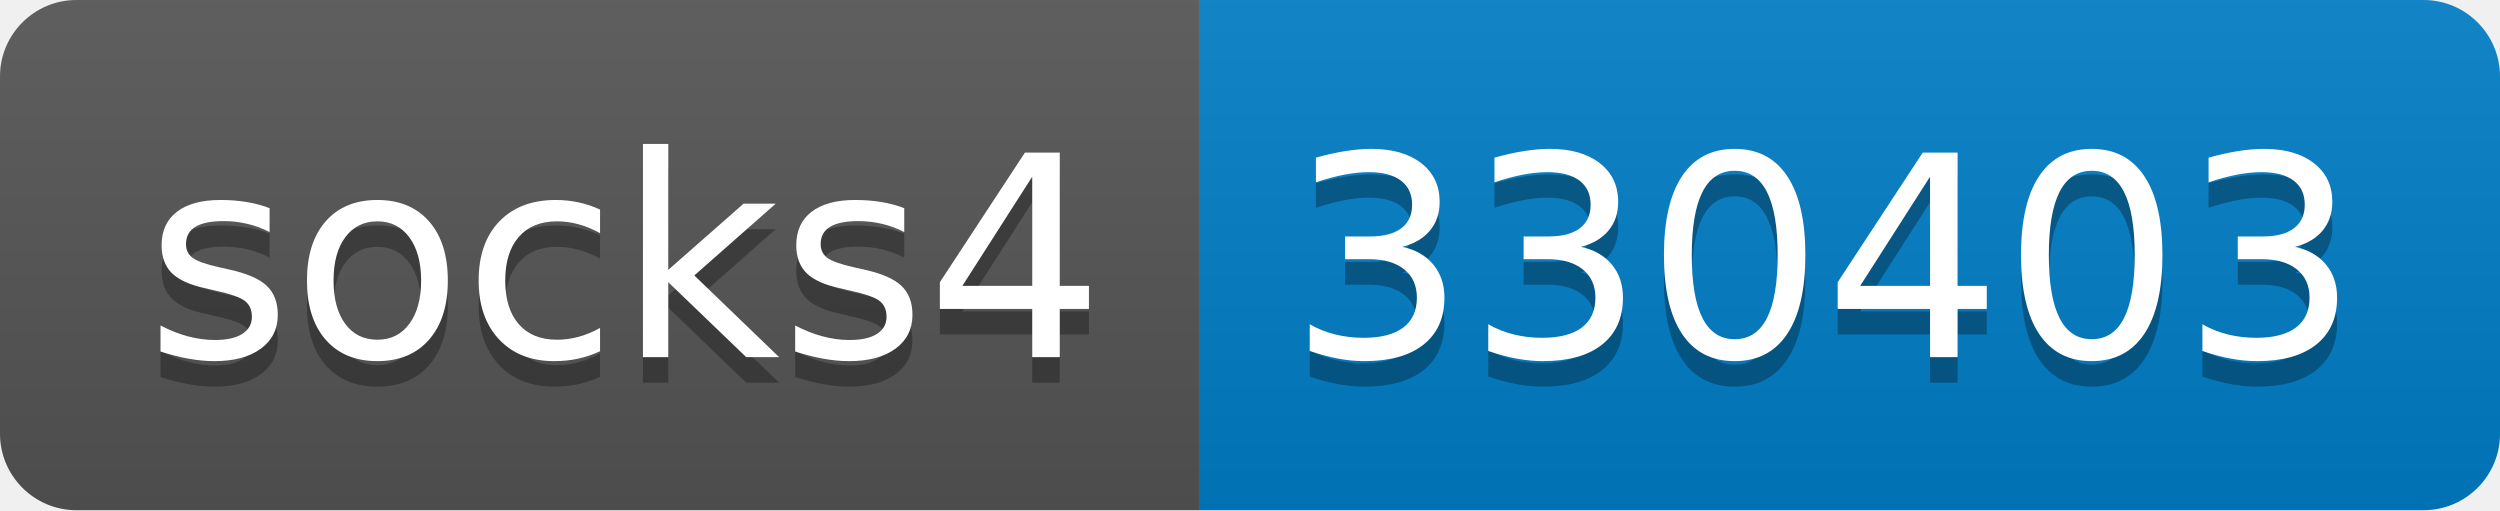
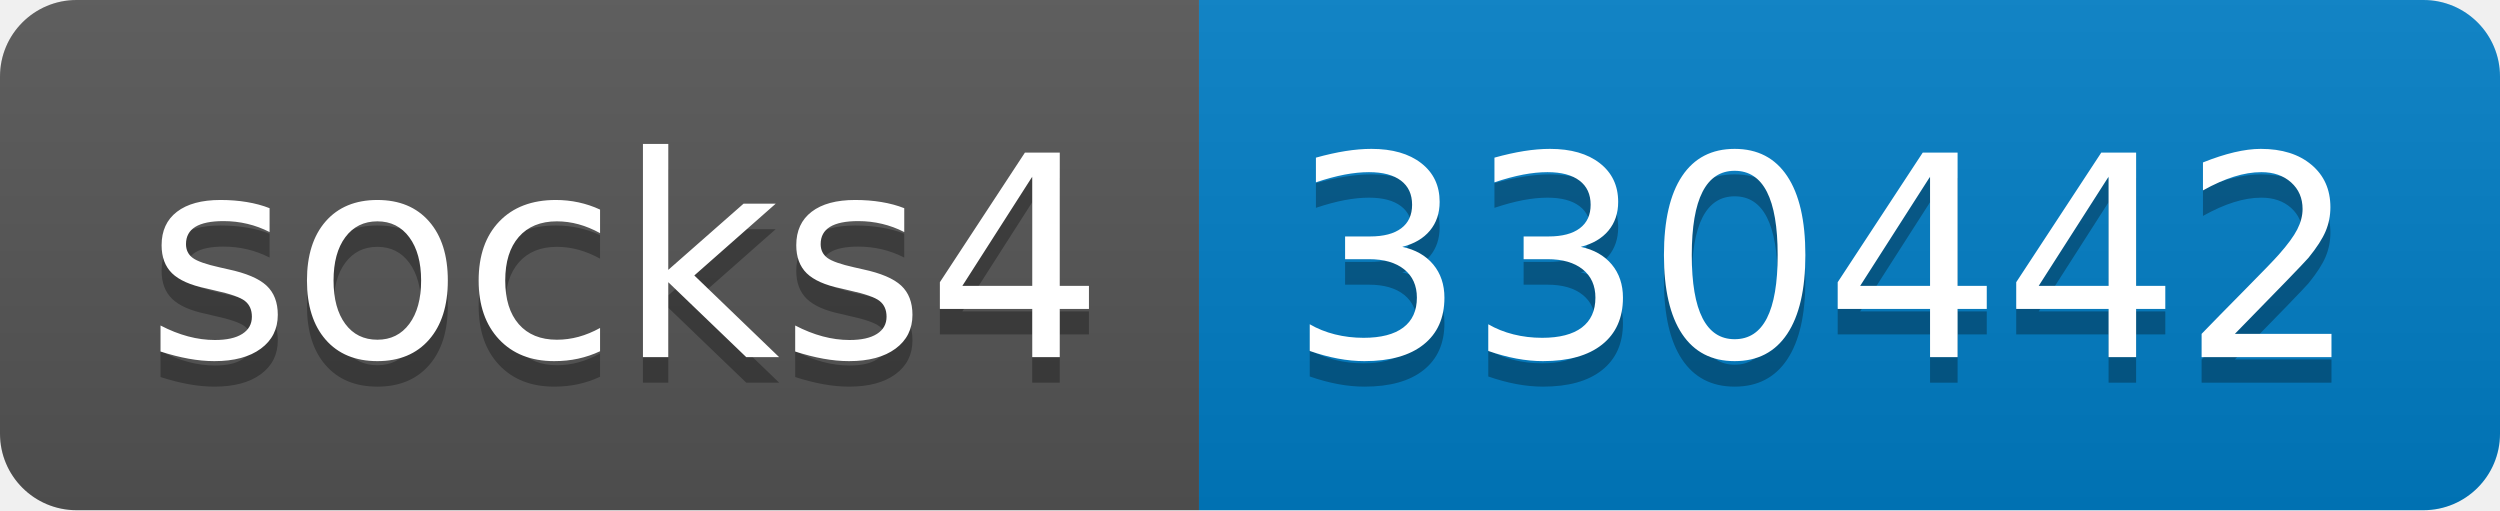
- <svg xmlns="http://www.w3.org/2000/svg" width="98" height="20" role="img" aria-label="socks4: 330403">
+ <svg xmlns="http://www.w3.org/2000/svg" width="98" height="20" role="img" aria-label="socks4: 330442">
  <linearGradient id="s" x2="0" y2="100%">
    <stop offset="0" stop-color="#bbb" stop-opacity=".1" />
    <stop offset="1" stop-opacity=".1" />
  </linearGradient>
  <clipPath id="r">
    <rect width="98" height="20" rx="3" fill="#fff" />
  </clipPath>
  <g clip-path="url(#r)">
    <rect width="47" height="20" fill="#555" />
    <rect x="47" width="51" height="20" fill="#007ec6" />
    <rect width="98" height="20" fill="url(#s)" />
  </g>
  <g fill="#fff" text-anchor="middle" font-family="Verdana,Geneva,DejaVu Sans,sans-serif" text-rendering="geometricPrecision" font-size="110">
    <text aria-hidden="true" x="245" y="150" fill="#010101" fill-opacity=".3" transform="scale(.1)" textLength="370">socks4</text>
    <text x="245" y="140" transform="scale(.1)" fill="#fff" textLength="370">socks4</text>
-     <text aria-hidden="true" x="715" y="150" fill="#010101" fill-opacity=".3" transform="scale(.1)" textLength="410">330403</text>
-     <text x="715" y="140" transform="scale(.1)" fill="#fff" textLength="410">330403</text>
+     <text aria-hidden="true" x="715" y="150" fill="#010101" fill-opacity=".3" transform="scale(.1)" textLength="410">330442</text>
+     <text x="715" y="140" transform="scale(.1)" fill="#fff" textLength="410">330442</text>
  </g>
</svg>
